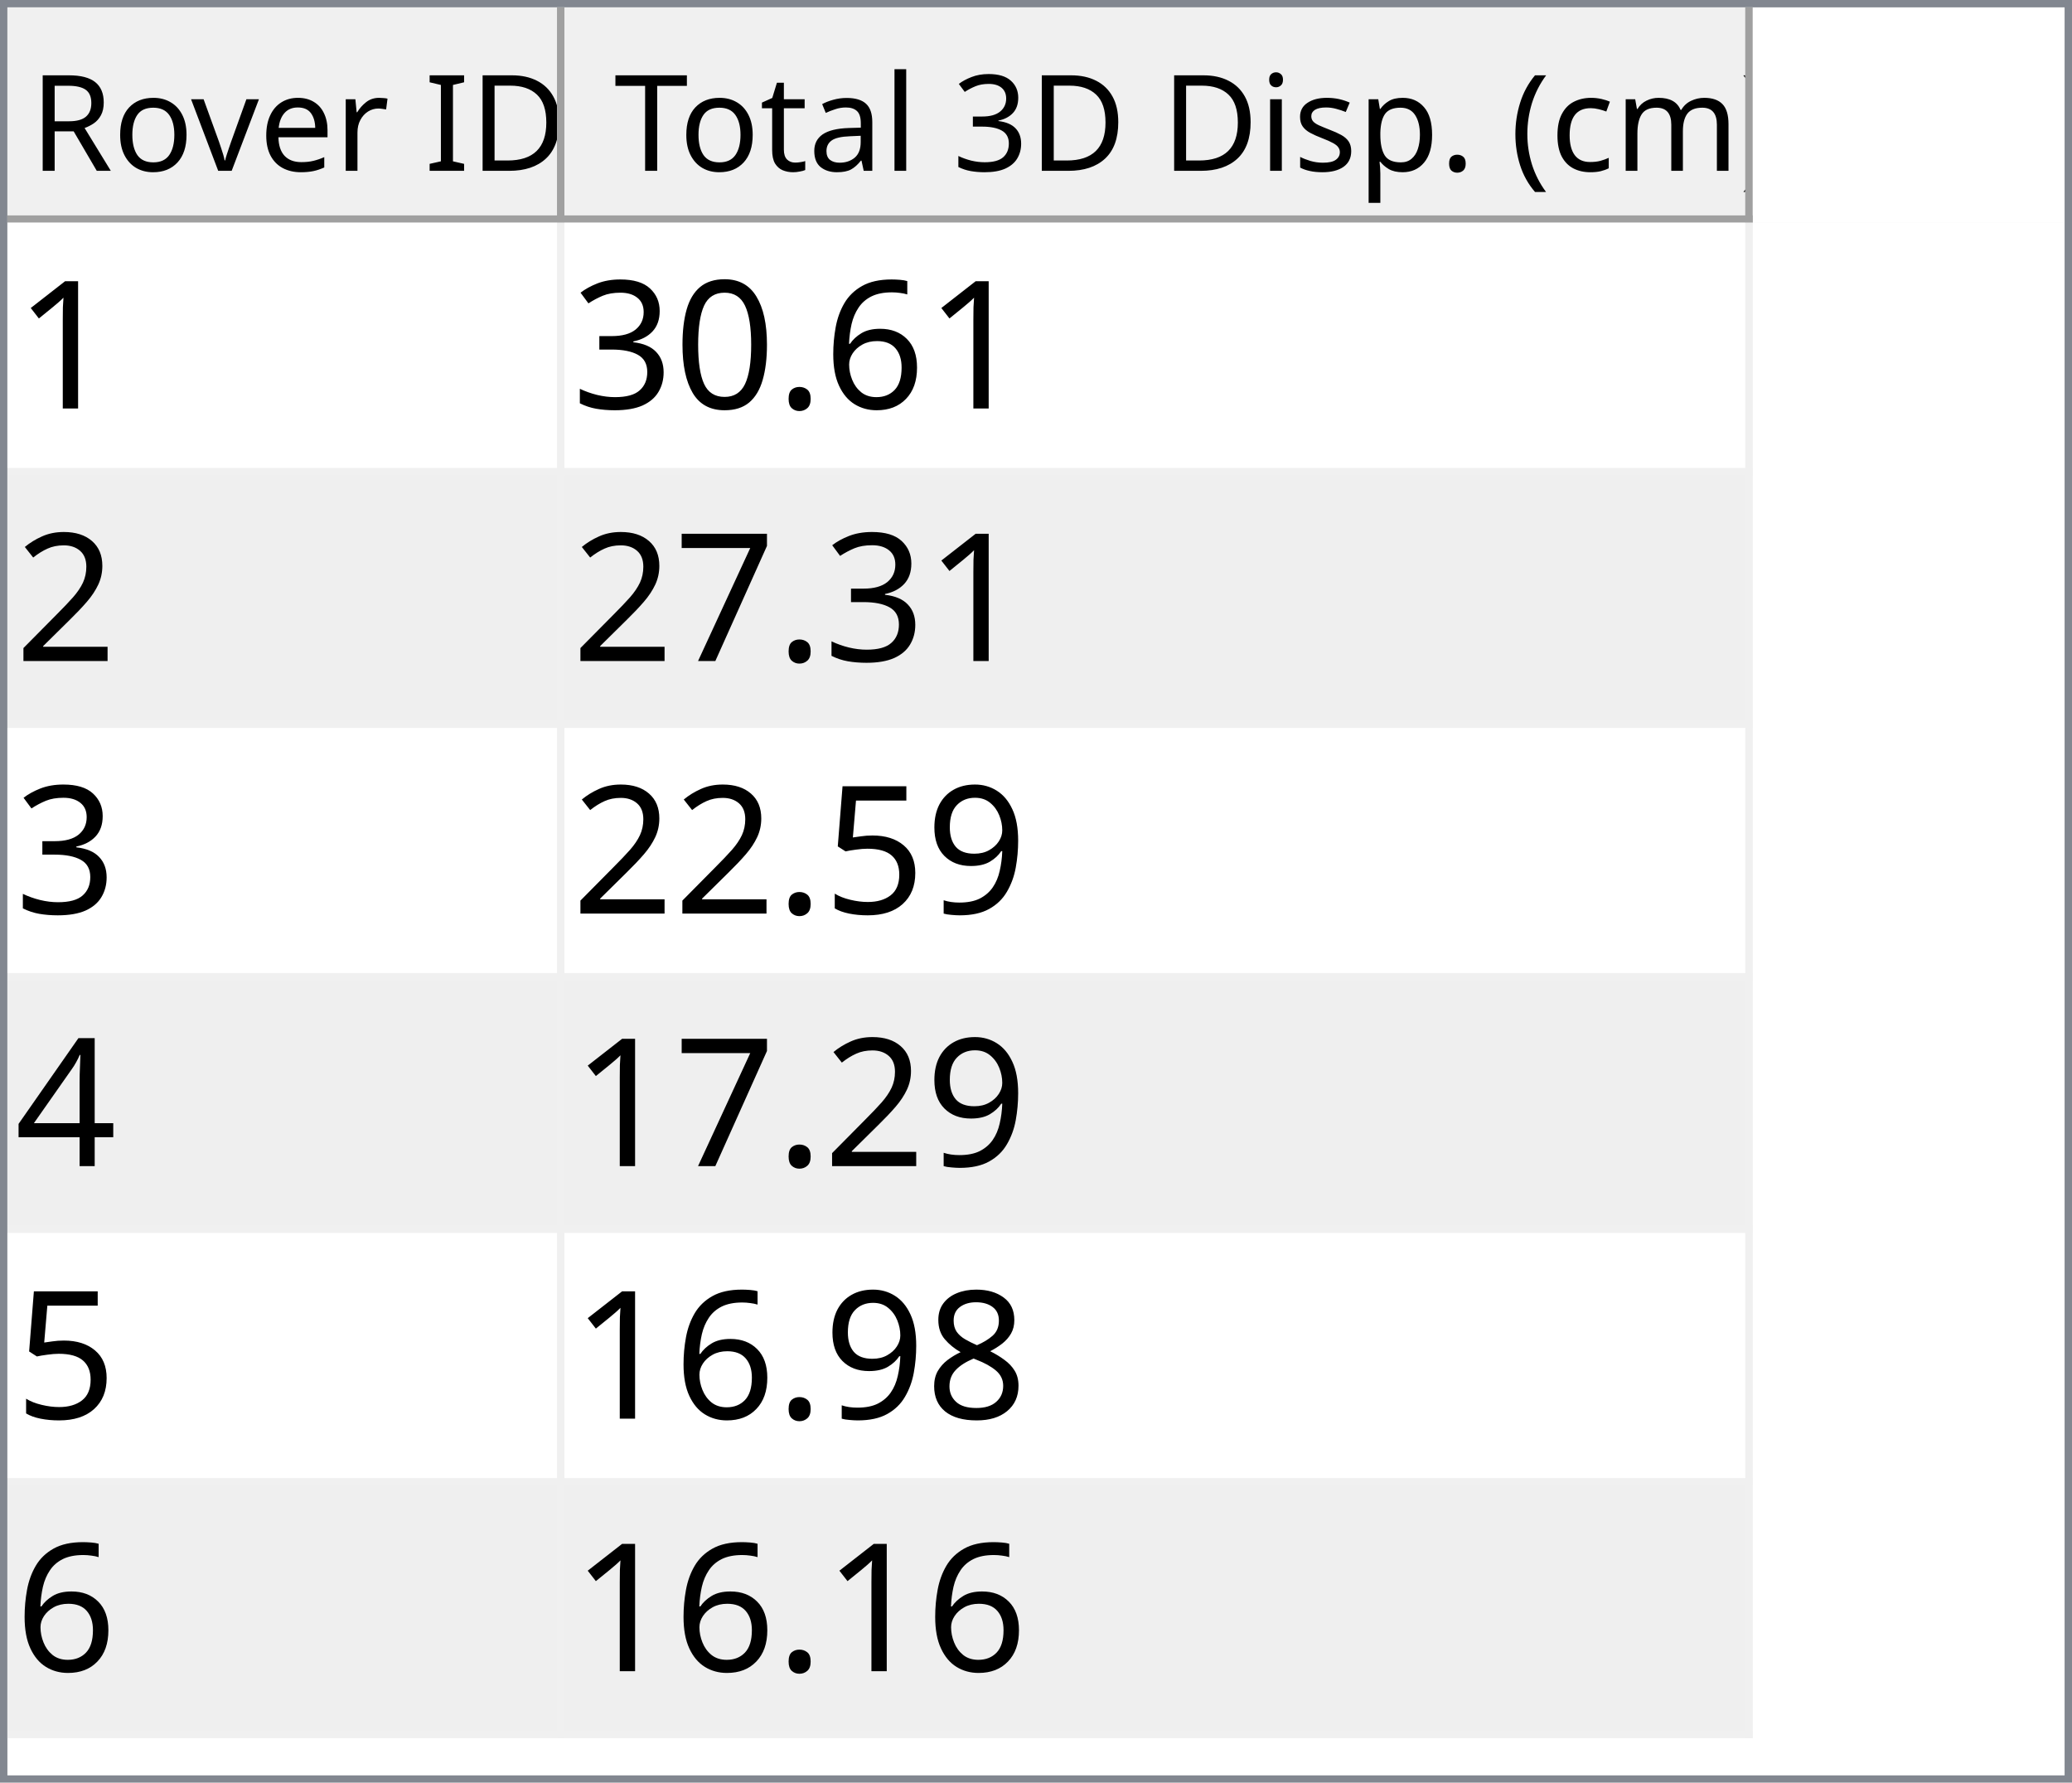
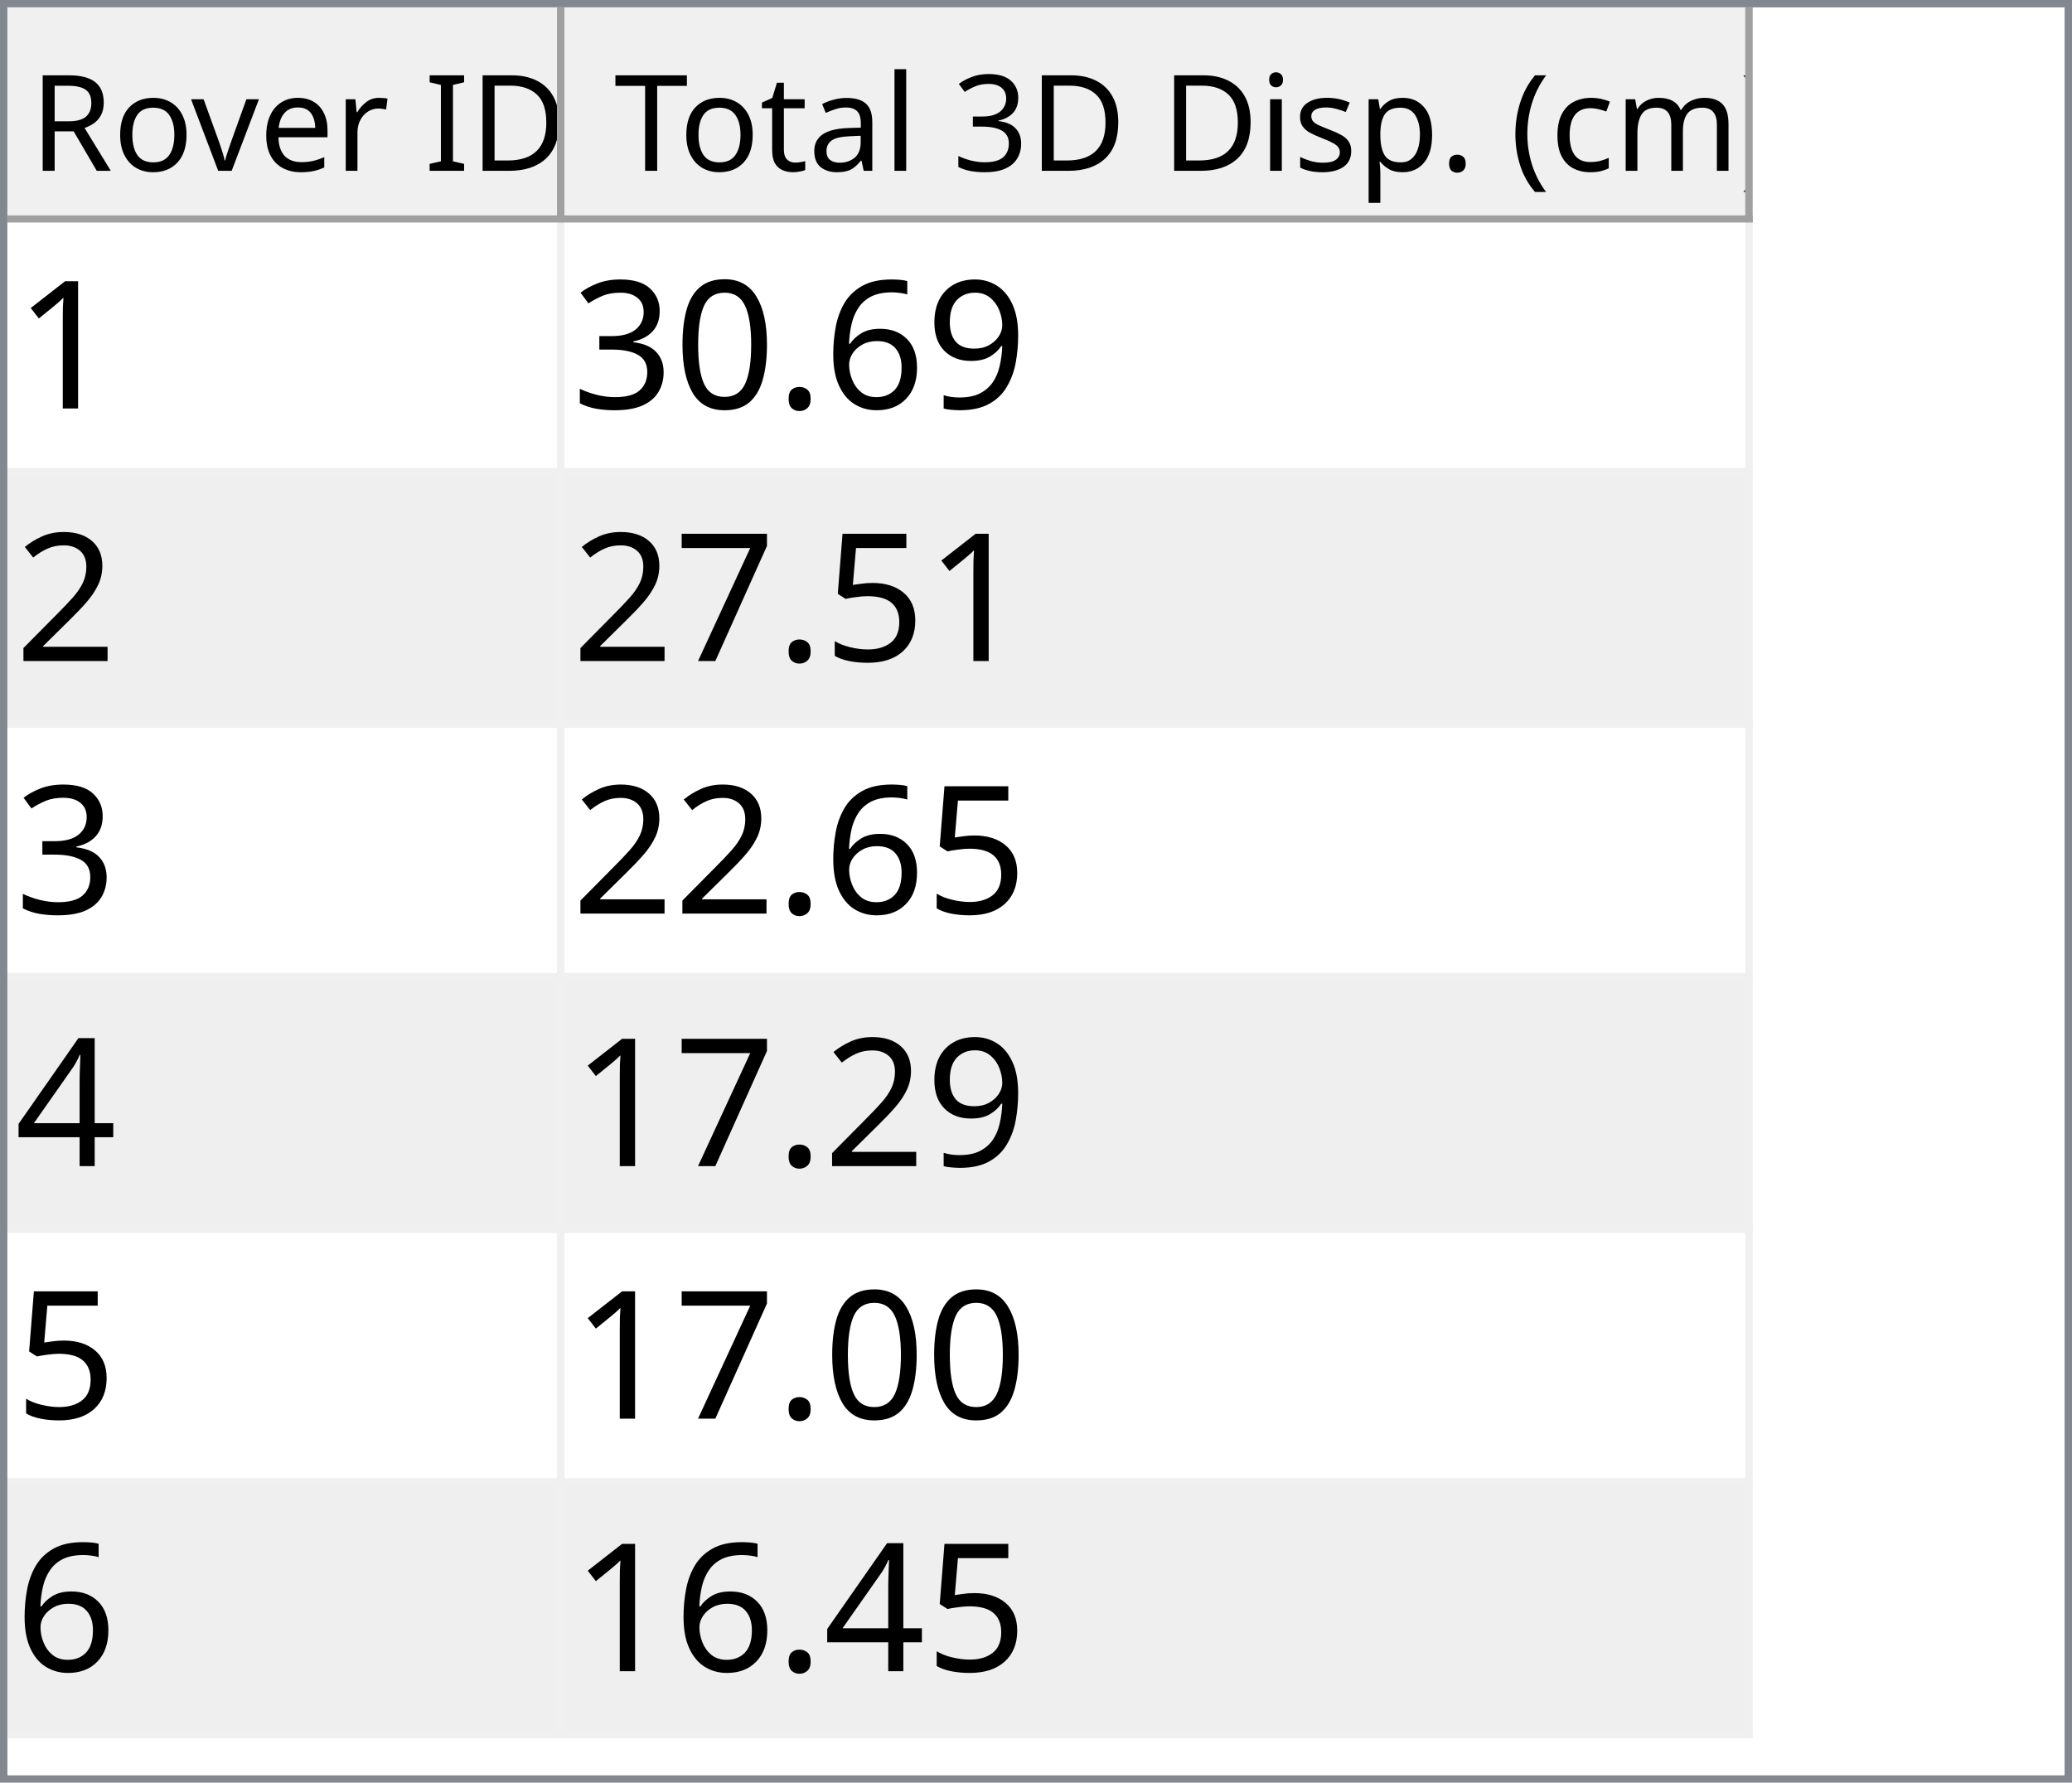
<svg xmlns="http://www.w3.org/2000/svg" style="fill-opacity:1; color-rendering:auto; color-interpolation:auto; text-rendering:auto; stroke:black; stroke-linecap:square; stroke-miterlimit:10; shape-rendering:auto; stroke-opacity:1; fill:black; stroke-dasharray:none; font-weight:normal; stroke-width:1; font-family:'Dialog'; font-style:normal; stroke-linejoin:miter; font-size:12px; stroke-dashoffset:0; image-rendering:auto;" width="279" height="240">
  <defs id="genericDefs" />
  <g>
    <defs id="defs1">
      <clipPath clipPathUnits="userSpaceOnUse" id="clipPath1">
        <path d="M0 0 L279 0 L279 240 L0 240 L0 0 Z" />
      </clipPath>
      <clipPath clipPathUnits="userSpaceOnUse" id="clipPath2">
        <path d="M0 0 L0 240 L279 240 L279 0 Z" />
      </clipPath>
      <clipPath clipPathUnits="userSpaceOnUse" id="clipPath3">
        <path d="M0 0 L0 29 L277 29 L277 0 Z" />
      </clipPath>
      <clipPath clipPathUnits="userSpaceOnUse" id="clipPath4">
        <path d="M0 0 L0 29 L75 29 L75 0 Z" />
      </clipPath>
      <clipPath clipPathUnits="userSpaceOnUse" id="clipPath5">
        <path d="M1 1 L1 28 L74 28 L74 1 Z" />
      </clipPath>
      <clipPath clipPathUnits="userSpaceOnUse" id="clipPath6">
        <path d="M0 0 L0 27 L73 27 L73 0 Z" />
      </clipPath>
      <clipPath clipPathUnits="userSpaceOnUse" id="clipPath7">
        <path d="M-0.5 -0.5 L-0.5 28.5 L74.5 28.5 L74.5 -0.5 Z" />
      </clipPath>
      <clipPath clipPathUnits="userSpaceOnUse" id="clipPath8">
        <path d="M0 0 L0 29 L160 29 L160 0 Z" />
      </clipPath>
      <clipPath clipPathUnits="userSpaceOnUse" id="clipPath9">
        <path d="M1 1 L1 28 L159 28 L159 1 Z" />
      </clipPath>
      <clipPath clipPathUnits="userSpaceOnUse" id="clipPath10">
        <path d="M0 0 L0 27 L158 27 L158 0 Z" />
      </clipPath>
      <clipPath clipPathUnits="userSpaceOnUse" id="clipPath11">
        <path d="M-0.5 -0.5 L-0.5 28.5 L159.5 28.5 L159.5 -0.5 Z" />
      </clipPath>
      <clipPath clipPathUnits="userSpaceOnUse" id="clipPath12">
        <path d="M0 0 L0 209 L277 209 L277 0 Z" />
      </clipPath>
      <clipPath clipPathUnits="userSpaceOnUse" id="clipPath13">
        <path d="M0 0 L0 204 L235 204 L235 0 Z" />
      </clipPath>
      <clipPath clipPathUnits="userSpaceOnUse" id="clipPath14">
        <path d="M-0.5 -0.5 L-0.5 203.5 L234.5 203.5 L234.5 -0.5 Z" />
      </clipPath>
      <clipPath clipPathUnits="userSpaceOnUse" id="clipPath15">
        <path d="M0 0 L0 33 L74 33 L74 0 Z" />
      </clipPath>
      <clipPath clipPathUnits="userSpaceOnUse" id="clipPath16">
        <path d="M0 0 L0 33 L159 33 L159 0 Z" />
      </clipPath>
      <font horiz-adv-x="64.551" id="font1">
        <font-face ascent="107.91" descent="25.098" units-per-em="100" style="font-style:normal; font-family:Segoe UI; font-weight:normal;" />
        <missing-glyph horiz-adv-x="64.551" d="M8.109 0 L8.109 68.266 L56.453 68.266 L56.453 0 L8.109 0 ZM15.328 7.234 L49.219 7.234 L49.219 61.031 L15.328 61.031 L15.328 7.234 Z" />
        <glyph unicode="D" horiz-adv-x="70.117" d="M9.188 0 L9.188 70.016 L28.516 70.016 Q65.531 70.016 65.531 35.891 Q65.531 19.672 55.25 9.836 Q44.969 0 27.734 0 L9.188 0 ZM17.391 62.594 L17.391 7.422 L27.828 7.422 Q41.609 7.422 49.273 14.797 Q56.938 22.172 56.938 35.688 Q56.938 62.594 28.328 62.594 L17.391 62.594 Z" />
        <glyph unicode="I" horiz-adv-x="26.611" d="M17.391 0 L9.188 0 L9.188 70.016 L17.391 70.016 L17.391 0 Z" />
        <glyph unicode=" " horiz-adv-x="27.393" d="" />
        <glyph unicode="r" horiz-adv-x="34.766" d="M34.188 41.891 Q32.078 43.5 28.125 43.5 Q23 43.5 19.555 38.672 Q16.109 33.844 16.109 25.484 L16.109 0 L8.109 0 L8.109 50 L16.109 50 L16.109 39.703 L16.312 39.703 Q18.016 44.969 21.531 47.922 Q25.047 50.875 29.391 50.875 Q32.516 50.875 34.188 50.203 L34.188 41.891 Z" />
        <glyph unicode="e" horiz-adv-x="52.295" d="M48.297 23 L12.984 23 Q13.188 14.656 17.484 10.109 Q21.781 5.562 29.297 5.562 Q37.75 5.562 44.828 11.141 L44.828 3.609 Q38.234 -1.172 27.391 -1.172 Q16.797 -1.172 10.742 5.641 Q4.688 12.453 4.688 24.812 Q4.688 36.469 11.305 43.82 Q17.922 51.172 27.734 51.172 Q37.547 51.172 42.922 44.828 Q48.297 38.484 48.297 27.203 L48.297 23 ZM40.094 29.781 Q40.047 36.719 36.75 40.578 Q33.453 44.438 27.594 44.438 Q21.922 44.438 17.969 40.383 Q14.016 36.328 13.094 29.781 L40.094 29.781 Z" />
        <glyph unicode="v" horiz-adv-x="47.9" d="M47.406 50 L27.484 0 L19.625 0 L0.688 50 L9.469 50 L22.172 13.672 Q23.578 9.672 23.922 6.688 L24.125 6.688 Q24.609 10.453 25.688 13.484 L38.969 50 L47.406 50 Z" />
        <glyph unicode="o" horiz-adv-x="58.594" d="M29 -1.172 Q17.922 -1.172 11.305 5.836 Q4.688 12.844 4.688 24.422 Q4.688 37.016 11.57 44.094 Q18.453 51.172 30.172 51.172 Q41.359 51.172 47.633 44.289 Q53.906 37.406 53.906 25.203 Q53.906 13.234 47.141 6.031 Q40.375 -1.172 29 -1.172 ZM29.594 44.438 Q21.875 44.438 17.383 39.188 Q12.891 33.938 12.891 24.703 Q12.891 15.828 17.43 10.695 Q21.969 5.562 29.594 5.562 Q37.359 5.562 41.531 10.594 Q45.703 15.625 45.703 24.906 Q45.703 34.281 41.531 39.359 Q37.359 44.438 29.594 44.438 Z" />
        <glyph unicode="R" horiz-adv-x="59.814" d="M59.375 0 L49.609 0 L37.891 19.625 Q36.281 22.359 34.766 24.289 Q33.25 26.219 31.664 27.438 Q30.078 28.656 28.25 29.219 Q26.422 29.781 24.125 29.781 L17.391 29.781 L17.391 0 L9.188 0 L9.188 70.016 L30.078 70.016 Q34.672 70.016 38.555 68.867 Q42.438 67.719 45.289 65.375 Q48.141 63.031 49.758 59.547 Q51.375 56.062 51.375 51.375 Q51.375 47.703 50.273 44.656 Q49.172 41.609 47.148 39.211 Q45.125 36.812 42.266 35.133 Q39.406 33.453 35.844 32.516 L35.844 32.328 Q37.594 31.547 38.891 30.547 Q40.188 29.547 41.359 28.18 Q42.531 26.812 43.68 25.078 Q44.828 23.344 46.234 21.047 L59.375 0 ZM17.391 62.594 L17.391 37.203 L28.516 37.203 Q31.594 37.203 34.203 38.133 Q36.812 39.062 38.719 40.797 Q40.625 42.531 41.703 45.047 Q42.781 47.562 42.781 50.688 Q42.781 56.297 39.141 59.445 Q35.5 62.594 28.609 62.594 L17.391 62.594 Z" />
        <glyph unicode=")" horiz-adv-x="30.176" d="M8.297 -15.922 L1.172 -15.922 Q16.406 2.344 16.406 26.812 Q16.406 51.469 1.078 70.016 L8.297 70.016 Q23.531 52.156 23.531 26.703 Q23.531 1.375 8.297 -15.922 Z" />
        <glyph unicode="m" horiz-adv-x="86.133" d="M79.109 0 L71.094 0 L71.094 28.719 Q71.094 37.016 68.531 40.727 Q65.969 44.438 59.906 44.438 Q54.781 44.438 51.195 39.75 Q47.609 35.062 47.609 28.516 L47.609 0 L39.594 0 L39.594 29.688 Q39.594 44.438 28.219 44.438 Q22.953 44.438 19.531 40.016 Q16.109 35.594 16.109 28.516 L16.109 0 L8.109 0 L8.109 50 L16.109 50 L16.109 42.094 L16.312 42.094 Q21.625 51.172 31.844 51.172 Q36.969 51.172 40.773 48.312 Q44.578 45.453 46 40.828 Q51.562 51.172 62.594 51.172 Q79.109 51.172 79.109 30.812 L79.109 0 Z" />
        <glyph unicode="c" horiz-adv-x="46.191" d="M42.188 2.297 Q36.422 -1.172 28.516 -1.172 Q17.828 -1.172 11.258 5.789 Q4.688 12.75 4.688 23.828 Q4.688 36.188 11.766 43.68 Q18.844 51.172 30.672 51.172 Q37.25 51.172 42.281 48.734 L42.281 40.531 Q36.719 44.438 30.375 44.438 Q22.703 44.438 17.797 38.945 Q12.891 33.453 12.891 24.516 Q12.891 15.719 17.508 10.641 Q22.125 5.562 29.891 5.562 Q36.422 5.562 42.188 9.906 L42.188 2.297 Z" />
        <glyph unicode="(" horiz-adv-x="30.176" d="M29.109 -15.922 L21.969 -15.922 Q6.844 1.375 6.844 26.703 Q6.844 52.156 21.969 70.016 L29.203 70.016 Q13.875 51.469 13.875 26.812 Q13.875 2.344 29.109 -15.922 Z" />
        <glyph unicode="." horiz-adv-x="21.68" d="M10.891 -1.078 Q8.641 -1.078 7.055 0.539 Q5.469 2.156 5.469 4.391 Q5.469 6.641 7.055 8.273 Q8.641 9.906 10.891 9.906 Q13.188 9.906 14.797 8.273 Q16.406 6.641 16.406 4.391 Q16.406 2.156 14.797 0.539 Q13.188 -1.078 10.891 -1.078 Z" />
        <glyph unicode="p" horiz-adv-x="58.789" d="M16.312 7.234 L16.109 7.234 L16.109 -23 L8.109 -23 L8.109 50 L16.109 50 L16.109 41.219 L16.312 41.219 Q22.219 51.172 33.594 51.172 Q43.266 51.172 48.688 44.461 Q54.109 37.75 54.109 26.469 Q54.109 13.922 48 6.375 Q41.891 -1.172 31.297 -1.172 Q21.578 -1.172 16.312 7.234 ZM16.109 27.391 L16.109 20.406 Q16.109 14.203 20.141 9.883 Q24.172 5.562 30.375 5.562 Q37.641 5.562 41.773 11.133 Q45.906 16.703 45.906 26.609 Q45.906 34.969 42.047 39.703 Q38.188 44.438 31.594 44.438 Q24.609 44.438 20.359 39.578 Q16.109 34.719 16.109 27.391 Z" />
        <glyph unicode="s" horiz-adv-x="42.432" d="M5.078 1.812 L5.078 10.406 Q11.625 5.562 19.484 5.562 Q30.031 5.562 30.031 12.594 Q30.031 14.594 29.125 15.992 Q28.219 17.391 26.68 18.461 Q25.141 19.531 23.07 20.383 Q21 21.234 18.609 22.172 Q15.281 23.484 12.766 24.828 Q10.25 26.172 8.57 27.859 Q6.891 29.547 6.031 31.695 Q5.172 33.844 5.172 36.719 Q5.172 40.234 6.789 42.945 Q8.406 45.656 11.086 47.484 Q13.766 49.312 17.211 50.242 Q20.656 51.172 24.312 51.172 Q30.812 51.172 35.938 48.922 L35.938 40.828 Q30.422 44.438 23.25 44.438 Q21 44.438 19.195 43.922 Q17.391 43.406 16.094 42.477 Q14.797 41.547 14.086 40.258 Q13.375 38.969 13.375 37.406 Q13.375 35.453 14.086 34.133 Q14.797 32.812 16.164 31.789 Q17.531 30.766 19.484 29.938 Q21.438 29.109 23.922 28.125 Q27.25 26.859 29.883 25.516 Q32.516 24.172 34.375 22.484 Q36.234 20.797 37.234 18.602 Q38.234 16.406 38.234 13.375 Q38.234 9.672 36.602 6.938 Q34.969 4.203 32.234 2.398 Q29.5 0.594 25.93 -0.289 Q22.359 -1.172 18.453 -1.172 Q10.75 -1.172 5.078 1.812 Z" />
        <glyph unicode="i" horiz-adv-x="24.219" d="M12.203 62.703 Q10.062 62.703 8.547 64.164 Q7.031 65.625 7.031 67.875 Q7.031 70.125 8.547 71.609 Q10.062 73.094 12.203 73.094 Q14.406 73.094 15.945 71.609 Q17.484 70.125 17.484 67.875 Q17.484 65.719 15.945 64.211 Q14.406 62.703 12.203 62.703 ZM16.109 0 L8.109 0 L8.109 50 L16.109 50 L16.109 0 Z" />
        <glyph unicode="3" horiz-adv-x="53.906" d="M46.531 19.828 Q46.531 15.094 44.75 11.211 Q42.969 7.328 39.719 4.57 Q36.469 1.812 31.93 0.297 Q27.391 -1.219 21.922 -1.219 Q11.922 -1.219 6 2.594 L6 11.188 Q13.094 5.609 22.219 5.609 Q25.875 5.609 28.828 6.539 Q31.781 7.469 33.906 9.227 Q36.031 10.984 37.18 13.477 Q38.328 15.969 38.328 19.094 Q38.328 32.812 18.797 32.812 L12.984 32.812 L12.984 39.594 L18.5 39.594 Q35.797 39.594 35.797 52.484 Q35.797 64.406 22.609 64.406 Q15.188 64.406 8.688 59.422 L8.688 67.188 Q15.375 71.188 24.609 71.188 Q29 71.188 32.57 69.969 Q36.141 68.75 38.68 66.555 Q41.219 64.359 42.609 61.281 Q44 58.203 44 54.5 Q44 40.672 30.031 36.719 L30.031 36.531 Q33.594 36.141 36.625 34.797 Q39.656 33.453 41.852 31.305 Q44.047 29.156 45.289 26.25 Q46.531 23.344 46.531 19.828 Z" />
        <glyph unicode="l" horiz-adv-x="24.219" d="M16.109 0 L8.109 0 L8.109 74.031 L16.109 74.031 L16.109 0 Z" />
        <glyph unicode="a" horiz-adv-x="50.879" d="M43.891 0 L35.891 0 L35.891 7.812 L35.688 7.812 Q30.469 -1.172 20.312 -1.172 Q12.844 -1.172 8.617 2.781 Q4.391 6.734 4.391 13.281 Q4.391 27.297 20.906 29.594 L35.891 31.688 Q35.891 44.438 25.594 44.438 Q16.547 44.438 9.281 38.281 L9.281 46.484 Q16.656 51.172 26.266 51.172 Q43.891 51.172 43.891 32.516 L43.891 0 ZM35.891 25.297 L23.828 23.641 Q18.266 22.859 15.43 20.875 Q12.594 18.891 12.594 13.875 Q12.594 10.203 15.211 7.883 Q17.828 5.562 22.172 5.562 Q28.125 5.562 32.008 9.742 Q35.891 13.922 35.891 20.312 L35.891 25.297 Z" />
        <glyph unicode="t" horiz-adv-x="33.887" d="M31.297 0.484 Q28.469 -1.078 23.828 -1.078 Q10.688 -1.078 10.688 13.578 L10.688 43.172 L2.094 43.172 L2.094 50 L10.688 50 L10.688 62.203 L18.703 64.797 L18.703 50 L31.297 50 L31.297 43.172 L18.703 43.172 L18.703 14.984 Q18.703 9.969 20.414 7.82 Q22.125 5.672 26.078 5.672 Q29.109 5.672 31.297 7.328 L31.297 0.484 Z" />
        <glyph unicode="T" horiz-adv-x="52.393" d="M50.594 62.594 L30.375 62.594 L30.375 0 L22.172 0 L22.172 62.594 L2 62.594 L2 70.016 L50.594 70.016 L50.594 62.594 Z" />
      </font>
      <font horiz-adv-x="75.0" id="font2">
        <font-face ascent="100.537" descent="21.973" units-per-em="100" style="font-style:normal; font-family:sans-serif; font-weight:normal;" />
        <missing-glyph horiz-adv-x="75.0" d="M12.5 0 L12.5 62.5 L62.5 62.5 L62.5 0 L12.5 0 ZM14.062 1.562 L60.938 1.562 L60.938 60.938 L14.062 60.938 L14.062 1.562 Z" />
        <glyph unicode="1" horiz-adv-x="55.615" d="M37.25 0 L28.469 0 L28.469 56 Q25.297 52.984 20.141 49.953 Q14.984 46.922 10.891 45.406 L10.891 53.906 Q18.266 57.375 23.781 62.305 Q29.297 67.234 31.594 71.875 L37.25 71.875 L37.25 0 Z" />
+         <glyph unicode="9" horiz-adv-x="55.615" d="M5.469 16.547 L13.922 17.328 Q14.984 11.375 18.016 8.688 Q21.047 6 25.781 6 Q29.828 6 32.883 7.859 Q35.938 9.719 37.891 12.82 Q39.844 15.922 41.164 21.195 Q42.484 26.469 42.484 31.938 Q42.484 32.516 42.438 33.688 Q39.797 29.5 35.234 26.883 Q30.672 24.266 25.344 24.266 Q16.453 24.266 10.305 30.711 Q4.156 37.156 4.156 47.703 Q4.156 58.594 10.578 65.234 Q17 71.875 26.656 71.875 Q33.641 71.875 39.43 68.117 Q45.219 64.359 48.219 57.398 Q51.219 50.438 51.219 37.25 Q51.219 23.531 48.242 15.406 Q45.266 7.281 39.383 3.031 Q33.5 -1.219 25.594 -1.219 Q17.188 -1.219 11.867 3.445 Q6.547 8.109 5.469 16.547 ZM41.453 48.141 Q41.453 55.719 37.43 60.156 Q33.406 64.594 27.734 64.594 Q21.875 64.594 17.531 59.812 Q13.188 55.031 13.188 47.406 Q13.188 40.578 17.312 36.305 Q21.438 32.031 27.484 32.031 Q33.594 32.031 37.523 36.305 Q41.453 40.578 41.453 48.141 Z" />
        <glyph unicode="6" horiz-adv-x="55.615" d="M49.75 54.047 L41.016 53.375 Q39.844 58.547 37.703 60.891 Q34.125 64.656 28.906 64.656 Q24.703 64.656 21.531 62.312 Q17.391 59.281 14.992 53.469 Q12.594 47.656 12.5 36.922 Q15.672 41.75 20.266 44.094 Q24.859 46.438 29.891 46.438 Q38.672 46.438 44.852 39.969 Q51.031 33.5 51.031 23.25 Q51.031 16.5 48.125 10.719 Q45.219 4.938 40.141 1.859 Q35.062 -1.219 28.609 -1.219 Q17.625 -1.219 10.695 6.859 Q3.766 14.938 3.766 33.5 Q3.766 54.25 11.422 63.672 Q18.109 71.875 29.438 71.875 Q37.891 71.875 43.289 67.141 Q48.688 62.406 49.75 54.047 ZM13.875 23.188 Q13.875 18.656 15.797 14.508 Q17.719 10.359 21.188 8.18 Q24.656 6 28.469 6 Q34.031 6 38.039 10.492 Q42.047 14.984 42.047 22.703 Q42.047 30.125 38.086 34.398 Q34.125 38.672 28.125 38.672 Q22.172 38.672 18.023 34.398 Q13.875 30.125 13.875 23.188 Z" />
        <glyph unicode="." horiz-adv-x="27.783" d="M9.078 0 L9.078 10.016 L19.094 10.016 L19.094 0 L9.078 0 Z" />
        <glyph unicode="0" horiz-adv-x="55.615" d="M4.156 35.297 Q4.156 48 6.766 55.742 Q9.375 63.484 14.523 67.68 Q19.672 71.875 27.484 71.875 Q33.25 71.875 37.594 69.555 Q41.938 67.234 44.773 62.867 Q47.609 58.5 49.219 52.227 Q50.828 45.953 50.828 35.297 Q50.828 22.703 48.242 14.969 Q45.656 7.234 40.508 3.008 Q35.359 -1.219 27.484 -1.219 Q17.141 -1.219 11.234 6.203 Q4.156 15.141 4.156 35.297 ZM13.188 35.297 Q13.188 17.672 17.312 11.836 Q21.438 6 27.484 6 Q33.547 6 37.672 11.859 Q41.797 17.719 41.797 35.297 Q41.797 52.984 37.672 58.789 Q33.547 64.594 27.391 64.594 Q21.344 64.594 17.719 59.469 Q13.188 52.938 13.188 35.297 Z" />
        <glyph unicode="3" horiz-adv-x="55.615" d="M4.203 18.891 L12.984 20.062 Q14.5 12.594 18.141 9.297 Q21.781 6 27 6 Q33.203 6 37.477 10.297 Q41.75 14.594 41.75 20.953 Q41.75 27 37.797 30.93 Q33.844 34.859 27.734 34.859 Q25.25 34.859 21.531 33.891 L22.516 41.609 Q23.391 41.5 23.922 41.5 Q29.547 41.5 34.039 44.43 Q38.531 47.359 38.531 53.469 Q38.531 58.297 35.258 61.477 Q31.984 64.656 26.812 64.656 Q21.688 64.656 18.266 61.43 Q14.844 58.203 13.875 51.766 L5.078 53.328 Q6.688 62.156 12.398 67.016 Q18.109 71.875 26.609 71.875 Q32.469 71.875 37.398 69.359 Q42.328 66.844 44.945 62.5 Q47.562 58.156 47.562 53.266 Q47.562 48.641 45.07 44.828 Q42.578 41.016 37.703 38.766 Q44.047 37.312 47.562 32.695 Q51.078 28.078 51.078 21.141 Q51.078 11.766 44.242 5.25 Q37.406 -1.266 26.953 -1.266 Q17.531 -1.266 11.305 4.352 Q5.078 9.969 4.203 18.891 Z" />
        <glyph unicode="2" horiz-adv-x="55.615" d="M50.344 8.453 L50.344 0 L3.031 0 Q2.938 3.172 4.047 6.109 Q5.859 10.938 9.836 15.625 Q13.812 20.312 21.344 26.469 Q33.016 36.031 37.117 41.625 Q41.219 47.219 41.219 52.203 Q41.219 57.422 37.477 61.008 Q33.734 64.594 27.734 64.594 Q21.391 64.594 17.578 60.789 Q13.766 56.984 13.719 50.25 L4.688 51.172 Q5.609 61.281 11.664 66.578 Q17.719 71.875 27.938 71.875 Q38.234 71.875 44.242 66.164 Q50.25 60.453 50.25 52 Q50.25 47.703 48.492 43.555 Q46.734 39.406 42.656 34.812 Q38.578 30.219 29.109 22.219 Q21.188 15.578 18.945 13.211 Q16.703 10.844 15.234 8.453 L50.344 8.453 Z" />
+         <glyph unicode="5" horiz-adv-x="55.615" d="M4.156 18.75 L13.375 19.531 Q14.406 12.797 18.141 9.398 Q21.875 6 27.156 6 Q33.5 6 37.891 10.789 Q42.281 15.578 42.281 23.484 Q42.281 31 38.062 35.352 Q33.844 39.703 27 39.703 Q22.75 39.703 19.336 37.773 Q15.922 35.844 13.969 32.766 L5.719 33.844 L12.641 70.609 L48.25 70.609 L48.25 62.203 L19.672 62.203 L15.828 42.969 Q22.266 47.469 29.344 47.469 Q38.719 47.469 45.164 40.969 Q51.609 34.469 51.609 24.266 Q51.609 14.547 45.953 7.469 Q39.062 -1.219 27.156 -1.219 Q17.391 -1.219 11.211 4.25 Q5.031 9.719 4.156 18.75 Z" />
        <glyph unicode="7" horiz-adv-x="55.615" d="M4.734 62.203 L4.734 70.656 L51.078 70.656 L51.078 63.812 Q44.234 56.547 37.523 44.484 Q30.812 32.422 27.156 19.672 Q24.516 10.688 23.781 0 L14.75 0 Q14.891 8.453 18.062 20.414 Q21.234 32.375 27.172 43.484 Q33.109 54.594 39.797 62.203 L4.734 62.203 Z" />
-         <glyph unicode="9" horiz-adv-x="55.615" d="M5.469 16.547 L13.922 17.328 Q14.984 11.375 18.016 8.688 Q21.047 6 25.781 6 Q29.828 6 32.883 7.859 Q35.938 9.719 37.891 12.82 Q39.844 15.922 41.164 21.195 Q42.484 26.469 42.484 31.938 Q42.484 32.516 42.438 33.688 Q39.797 29.5 35.234 26.883 Q30.672 24.266 25.344 24.266 Q16.453 24.266 10.305 30.711 Q4.156 37.156 4.156 47.703 Q4.156 58.594 10.578 65.234 Q17 71.875 26.656 71.875 Q33.641 71.875 39.43 68.117 Q45.219 64.359 48.219 57.398 Q51.219 50.438 51.219 37.25 Q51.219 23.531 48.242 15.406 Q45.266 7.281 39.383 3.031 Q33.5 -1.219 25.594 -1.219 Q17.188 -1.219 11.867 3.445 Q6.547 8.109 5.469 16.547 ZM41.453 48.141 Q41.453 55.719 37.43 60.156 Q33.406 64.594 27.734 64.594 Q21.875 64.594 17.531 59.812 Q13.188 55.031 13.188 47.406 Q13.188 40.578 17.312 36.305 Q21.438 32.031 27.484 32.031 Q33.594 32.031 37.523 36.305 Q41.453 40.578 41.453 48.141 Z" />
-         <glyph unicode="5" horiz-adv-x="55.615" d="M4.156 18.75 L13.375 19.531 Q14.406 12.797 18.141 9.398 Q21.875 6 27.156 6 Q33.5 6 37.891 10.789 Q42.281 15.578 42.281 23.484 Q42.281 31 38.062 35.352 Q33.844 39.703 27 39.703 Q22.75 39.703 19.336 37.773 Q15.922 35.844 13.969 32.766 L5.719 33.844 L12.641 70.609 L48.25 70.609 L48.25 62.203 L19.672 62.203 L15.828 42.969 Q22.266 47.469 29.344 47.469 Q38.719 47.469 45.164 40.969 Q51.609 34.469 51.609 24.266 Q51.609 14.547 45.953 7.469 Q39.062 -1.219 27.156 -1.219 Q17.391 -1.219 11.211 4.25 Q5.031 9.719 4.156 18.75 Z" />
        <glyph unicode="4" horiz-adv-x="55.615" d="M32.328 0 L32.328 17.141 L1.266 17.141 L1.266 25.203 L33.938 71.578 L41.109 71.578 L41.109 25.203 L50.781 25.203 L50.781 17.141 L41.109 17.141 L41.109 0 L32.328 0 ZM32.328 25.203 L32.328 57.469 L9.906 25.203 L32.328 25.203 Z" />
-         <glyph unicode="8" horiz-adv-x="55.615" d="M17.672 38.812 Q12.203 40.828 9.57 44.539 Q6.938 48.25 6.938 53.422 Q6.938 61.234 12.555 66.555 Q18.172 71.875 27.484 71.875 Q36.859 71.875 42.578 66.43 Q48.297 60.984 48.297 53.172 Q48.297 48.188 45.68 44.508 Q43.062 40.828 37.75 38.812 Q44.344 36.672 47.781 31.883 Q51.219 27.094 51.219 20.453 Q51.219 11.281 44.727 5.031 Q38.234 -1.219 27.641 -1.219 Q17.047 -1.219 10.547 5.055 Q4.047 11.328 4.047 20.703 Q4.047 27.688 7.594 32.398 Q11.141 37.109 17.672 38.812 ZM15.922 53.719 Q15.922 48.641 19.195 45.414 Q22.469 42.188 27.688 42.188 Q32.766 42.188 36.016 45.383 Q39.266 48.578 39.266 53.219 Q39.266 58.062 35.914 61.359 Q32.562 64.656 27.594 64.656 Q22.562 64.656 19.242 61.43 Q15.922 58.203 15.922 53.719 ZM13.094 20.656 Q13.094 16.891 14.875 13.375 Q16.656 9.859 20.172 7.93 Q23.688 6 27.734 6 Q34.031 6 38.133 10.055 Q42.234 14.109 42.234 20.359 Q42.234 26.703 38.016 30.859 Q33.797 35.016 27.438 35.016 Q21.234 35.016 17.164 30.914 Q13.094 26.812 13.094 20.656 Z" />
      </font>
    </defs>
    <g style="fill:white; stroke:white;">
      <rect x="0" y="0" width="279" style="clip-path:url(#clipPath1); stroke:none;" height="240" />
    </g>
    <g style="fill:white; text-rendering:optimizeSpeed; color-rendering:optimizeSpeed; image-rendering:optimizeSpeed; shape-rendering:crispEdges; stroke:white; color-interpolation:sRGB;">
      <rect x="0" width="279" height="240" y="0" style="stroke:none;" />
      <path style="stroke:none;" d="M0 240 L279 240 L279 0 L0 0 Z" />
    </g>
    <g style="fill:rgb(240,240,240); font-size:18px; font-family:'Segoe UI'; stroke:rgb(240,240,240);">
      <rect x="0" y="0" width="279" style="clip-path:url(#clipPath2); stroke:none;" height="240" />
    </g>
    <g style="fill:rgb(130,135,144); font-size:18px; font-family:'Segoe UI'; stroke:rgb(130,135,144);">
      <path d="M0 0 L279 0 L279 240 L0 240 L0 0 ZM1 1 L278 1 L278 239 L1 239 L1 1 Z" style="fill-rule:evenodd; clip-path:url(#clipPath2); stroke:none;" />
    </g>
    <g style="fill:white; font-size:18px; font-family:'Segoe UI'; stroke:white;" transform="translate(1,1)">
      <rect x="0" y="0" width="277" style="clip-path:url(#clipPath3); stroke:none;" height="29" />
    </g>
    <g style="fill:rgb(240,240,240); font-size:18px; font-family:'Segoe UI'; stroke:rgb(240,240,240);" transform="translate(1,1)">
      <rect x="0" y="0" width="75" style="clip-path:url(#clipPath4); stroke:none;" height="29" />
    </g>
    <g style="font-family:'Segoe UI'; font-size:18px;" transform="translate(2,2)">
      <text x="2" xml:space="preserve" y="21" style="clip-path:url(#clipPath6); stroke:none;">Rover ID</text>
    </g>
    <g transform="translate(1.5,1.5)" style="fill:rgb(160,160,160); font-size:18px; font-family:'Segoe UI'; stroke:rgb(160,160,160); stroke-linejoin:bevel;">
      <line x1="74" x2="74" y1="0" style="fill:none; clip-path:url(#clipPath7);" y2="28" />
    </g>
    <g transform="matrix(1,0,0,1,1,1) translate(0.5,0.5)" style="fill:rgb(160,160,160); font-size:18px; font-family:'Segoe UI'; stroke:rgb(160,160,160); stroke-linejoin:bevel;">
      <line x1="0" x2="74" y1="28" style="fill:none; clip-path:url(#clipPath7);" y2="28" />
    </g>
    <g style="fill:rgb(240,240,240); font-size:18px; font-family:'Segoe UI'; stroke:rgb(240,240,240);" transform="translate(76,1)">
      <rect x="0" y="0" width="160" style="clip-path:url(#clipPath8); stroke:none;" height="29" />
    </g>
    <g style="font-family:'Segoe UI'; font-size:18px;" transform="translate(77,2)">
      <text x="1" xml:space="preserve" y="21" style="clip-path:url(#clipPath10); stroke:none;"> Total 3D Disp. (cm)</text>
    </g>
    <g transform="translate(76.5,1.5)" style="fill:rgb(160,160,160); font-size:18px; font-family:'Segoe UI'; stroke:rgb(160,160,160); stroke-linejoin:bevel;">
      <line x1="159" x2="159" y1="0" style="fill:none; clip-path:url(#clipPath11);" y2="28" />
    </g>
    <g transform="matrix(1,0,0,1,76,1) translate(0.5,0.5)" style="fill:rgb(160,160,160); font-size:18px; font-family:'Segoe UI'; stroke:rgb(160,160,160); stroke-linejoin:bevel;">
      <line x1="0" x2="159" y1="28" style="fill:none; clip-path:url(#clipPath11);" y2="28" />
    </g>
    <g style="fill:white; font-size:18px; font-family:'Segoe UI'; stroke:white;" transform="translate(1,30)">
      <rect x="0" y="0" width="277" style="clip-path:url(#clipPath12); stroke:none;" height="209" />
    </g>
    <g style="fill:rgb(240,240,240); font-size:24px; font-family:sans-serif; stroke:rgb(240,240,240);" transform="translate(1,30)">
      <rect x="0" y="0" width="235" style="clip-path:url(#clipPath13); stroke:none;" height="204" />
      <line transform="translate(0.5,0.5)" x1="0" x2="234" y1="33" style="clip-path:url(#clipPath14); fill:none; stroke-linejoin:bevel;" y2="33" />
    </g>
    <g transform="matrix(1,0,0,1,1,30) translate(0.5,0.5)" style="fill:rgb(240,240,240); font-size:24px; font-family:sans-serif; stroke:rgb(240,240,240); stroke-linejoin:bevel;">
      <line x1="0" x2="234" y1="67" style="fill:none; clip-path:url(#clipPath14);" y2="67" />
    </g>
    <g transform="matrix(1,0,0,1,1,30) translate(0.5,0.5)" style="fill:rgb(240,240,240); font-size:24px; font-family:sans-serif; stroke:rgb(240,240,240); stroke-linejoin:bevel;">
      <line x1="0" x2="234" y1="101" style="fill:none; clip-path:url(#clipPath14);" y2="101" />
    </g>
    <g transform="matrix(1,0,0,1,1,30) translate(0.5,0.5)" style="fill:rgb(240,240,240); font-size:24px; font-family:sans-serif; stroke:rgb(240,240,240); stroke-linejoin:bevel;">
      <line x1="0" x2="234" y1="135" style="fill:none; clip-path:url(#clipPath14);" y2="135" />
    </g>
    <g transform="matrix(1,0,0,1,1,30) translate(0.5,0.5)" style="fill:rgb(240,240,240); font-size:24px; font-family:sans-serif; stroke:rgb(240,240,240); stroke-linejoin:bevel;">
      <line x1="0" x2="234" y1="169" style="fill:none; clip-path:url(#clipPath14);" y2="169" />
    </g>
    <g transform="matrix(1,0,0,1,1,30) translate(0.5,0.5)" style="fill:rgb(240,240,240); font-size:24px; font-family:sans-serif; stroke:rgb(240,240,240); stroke-linejoin:bevel;">
      <line x1="0" x2="234" y1="203" style="fill:none; clip-path:url(#clipPath14);" y2="203" />
    </g>
    <g transform="matrix(1,0,0,1,1,30) translate(0.5,0.5)" style="fill:rgb(240,240,240); font-size:24px; font-family:sans-serif; stroke:rgb(240,240,240); stroke-linejoin:bevel;">
      <line x1="74" x2="74" y1="0" style="fill:none; clip-path:url(#clipPath14);" y2="203" />
    </g>
    <g transform="matrix(1,0,0,1,1,30) translate(0.5,0.5)" style="fill:rgb(240,240,240); font-size:24px; font-family:sans-serif; stroke:rgb(240,240,240); stroke-linejoin:bevel;">
      <line x1="234" x2="234" y1="0" style="fill:none; clip-path:url(#clipPath14);" y2="203" />
    </g>
    <g style="fill:white; font-size:24px; font-family:sans-serif; stroke:white;" transform="matrix(1,0,0,1,1,30)">
      <rect x="0" y="0" width="74" style="clip-path:url(#clipPath15); stroke:none;" height="33" />
      <text x="1" y="25" style="fill:black; clip-path:url(#clipPath15); stroke:none;" xml:space="preserve">1</text>
    </g>
    <g style="fill:white; font-size:24px; font-family:sans-serif; stroke:white;" transform="matrix(1,0,0,1,1,30) translate(75,0)">
      <rect x="0" y="0" width="159" style="clip-path:url(#clipPath16); stroke:none;" height="33" />
-       <text x="1" y="25" style="fill:black; clip-path:url(#clipPath16); stroke:none;" xml:space="preserve">30.61</text>
+       <text x="1" y="25" style="fill:black; clip-path:url(#clipPath16); stroke:none;" xml:space="preserve">30.69</text>
    </g>
    <g style="fill:rgb(239,239,239); font-size:24px; font-family:sans-serif; stroke:rgb(239,239,239);" transform="matrix(1,0,0,1,1,30) translate(0,34)">
      <rect x="0" y="0" width="74" style="clip-path:url(#clipPath15); stroke:none;" height="33" />
      <text x="1" y="25" style="fill:black; clip-path:url(#clipPath15); stroke:none;" xml:space="preserve">2</text>
    </g>
    <g style="fill:rgb(239,239,239); font-size:24px; font-family:sans-serif; stroke:rgb(239,239,239);" transform="matrix(1,0,0,1,1,30) translate(75,34)">
      <rect x="0" y="0" width="159" style="clip-path:url(#clipPath16); stroke:none;" height="33" />
-       <text x="1" y="25" style="fill:black; clip-path:url(#clipPath16); stroke:none;" xml:space="preserve">27.31</text>
+       <text x="1" y="25" style="fill:black; clip-path:url(#clipPath16); stroke:none;" xml:space="preserve">27.51</text>
    </g>
    <g style="fill:white; font-size:24px; font-family:sans-serif; stroke:white;" transform="matrix(1,0,0,1,1,30) translate(0,68)">
      <rect x="0" y="0" width="74" style="clip-path:url(#clipPath15); stroke:none;" height="33" />
      <text x="1" y="25" style="fill:black; clip-path:url(#clipPath15); stroke:none;" xml:space="preserve">3</text>
    </g>
    <g style="fill:white; font-size:24px; font-family:sans-serif; stroke:white;" transform="matrix(1,0,0,1,1,30) translate(75,68)">
      <rect x="0" y="0" width="159" style="clip-path:url(#clipPath16); stroke:none;" height="33" />
-       <text x="1" y="25" style="fill:black; clip-path:url(#clipPath16); stroke:none;" xml:space="preserve">22.59</text>
+       <text x="1" y="25" style="fill:black; clip-path:url(#clipPath16); stroke:none;" xml:space="preserve">22.65</text>
    </g>
    <g style="fill:rgb(239,239,239); font-size:24px; font-family:sans-serif; stroke:rgb(239,239,239);" transform="matrix(1,0,0,1,1,30) translate(0,102)">
      <rect x="0" y="0" width="74" style="clip-path:url(#clipPath15); stroke:none;" height="33" />
      <text x="1" y="25" style="fill:black; clip-path:url(#clipPath15); stroke:none;" xml:space="preserve">4</text>
    </g>
    <g style="fill:rgb(239,239,239); font-size:24px; font-family:sans-serif; stroke:rgb(239,239,239);" transform="matrix(1,0,0,1,1,30) translate(75,102)">
      <rect x="0" y="0" width="159" style="clip-path:url(#clipPath16); stroke:none;" height="33" />
      <text x="1" y="25" style="fill:black; clip-path:url(#clipPath16); stroke:none;" xml:space="preserve">17.29</text>
    </g>
    <g style="fill:white; font-size:24px; font-family:sans-serif; stroke:white;" transform="matrix(1,0,0,1,1,30) translate(0,136)">
      <rect x="0" y="0" width="74" style="clip-path:url(#clipPath15); stroke:none;" height="33" />
      <text x="1" y="25" style="fill:black; clip-path:url(#clipPath15); stroke:none;" xml:space="preserve">5</text>
    </g>
    <g style="fill:white; font-size:24px; font-family:sans-serif; stroke:white;" transform="matrix(1,0,0,1,1,30) translate(75,136)">
      <rect x="0" y="0" width="159" style="clip-path:url(#clipPath16); stroke:none;" height="33" />
-       <text x="1" y="25" style="fill:black; clip-path:url(#clipPath16); stroke:none;" xml:space="preserve">16.98</text>
+       <text x="1" y="25" style="fill:black; clip-path:url(#clipPath16); stroke:none;" xml:space="preserve">17.00</text>
    </g>
    <g style="fill:rgb(239,239,239); font-size:24px; font-family:sans-serif; stroke:rgb(239,239,239);" transform="matrix(1,0,0,1,1,30) translate(0,170)">
      <rect x="0" y="0" width="74" style="clip-path:url(#clipPath15); stroke:none;" height="33" />
      <text x="1" y="25" style="fill:black; clip-path:url(#clipPath15); stroke:none;" xml:space="preserve">6</text>
    </g>
    <g style="fill:rgb(239,239,239); font-size:24px; font-family:sans-serif; stroke:rgb(239,239,239);" transform="matrix(1,0,0,1,1,30) translate(75,170)">
      <rect x="0" y="0" width="159" style="clip-path:url(#clipPath16); stroke:none;" height="33" />
-       <text x="1" y="25" style="fill:black; clip-path:url(#clipPath16); stroke:none;" xml:space="preserve">16.16</text>
+       <text x="1" y="25" style="fill:black; clip-path:url(#clipPath16); stroke:none;" xml:space="preserve">16.45</text>
    </g>
  </g>
</svg>
